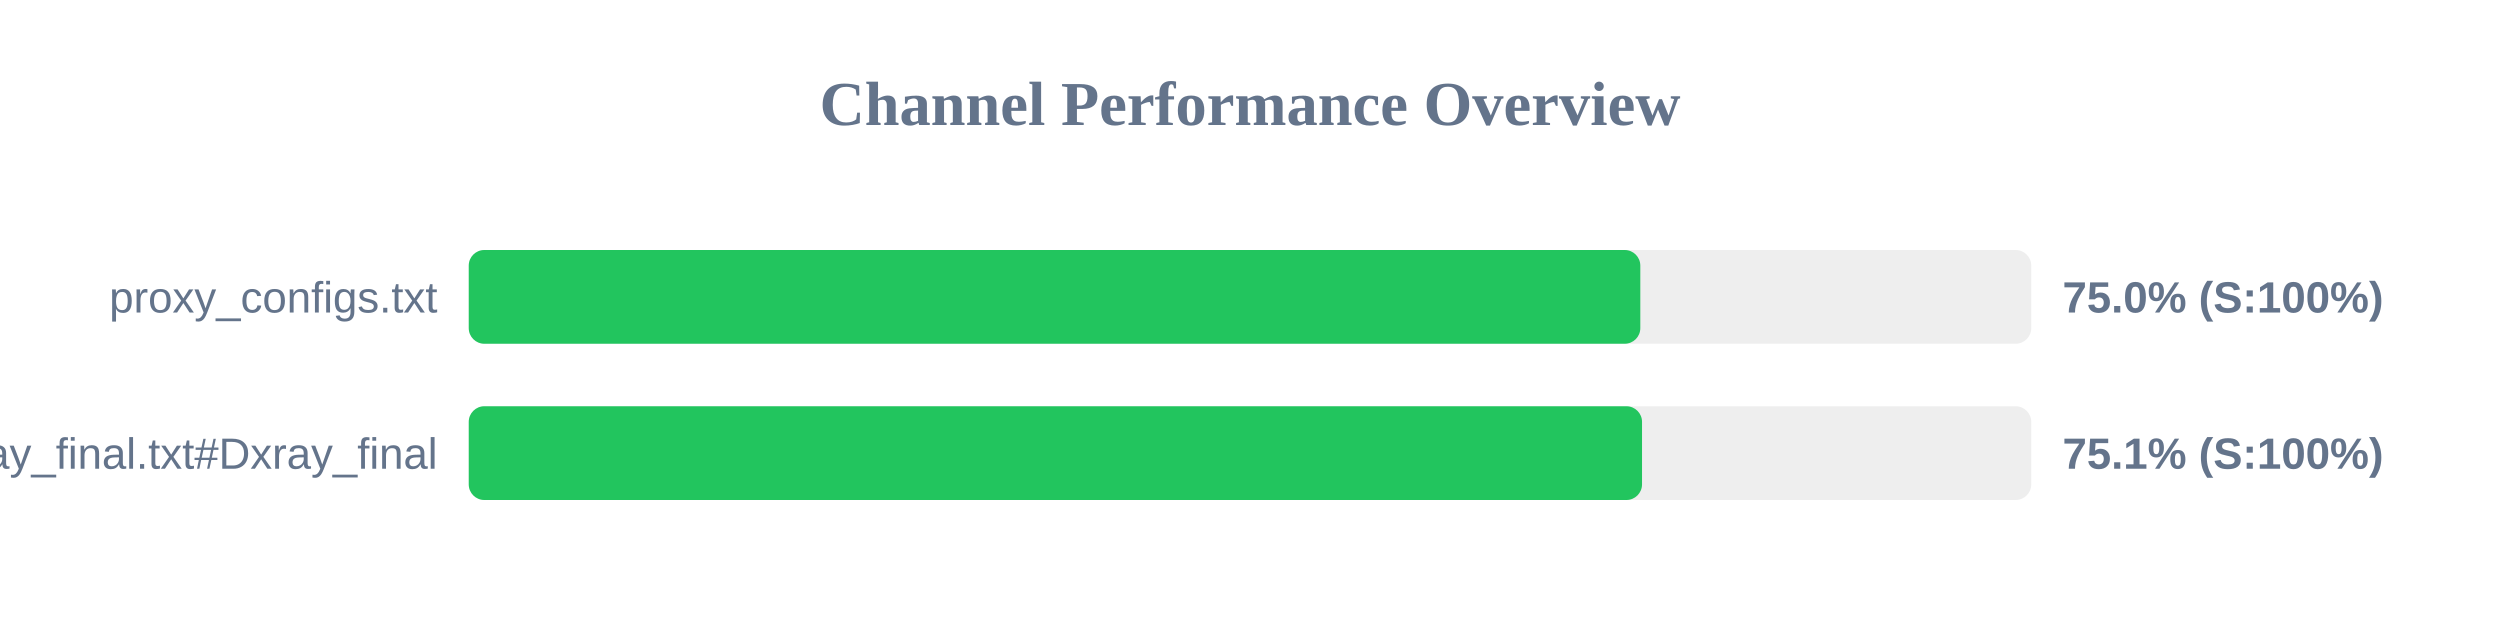
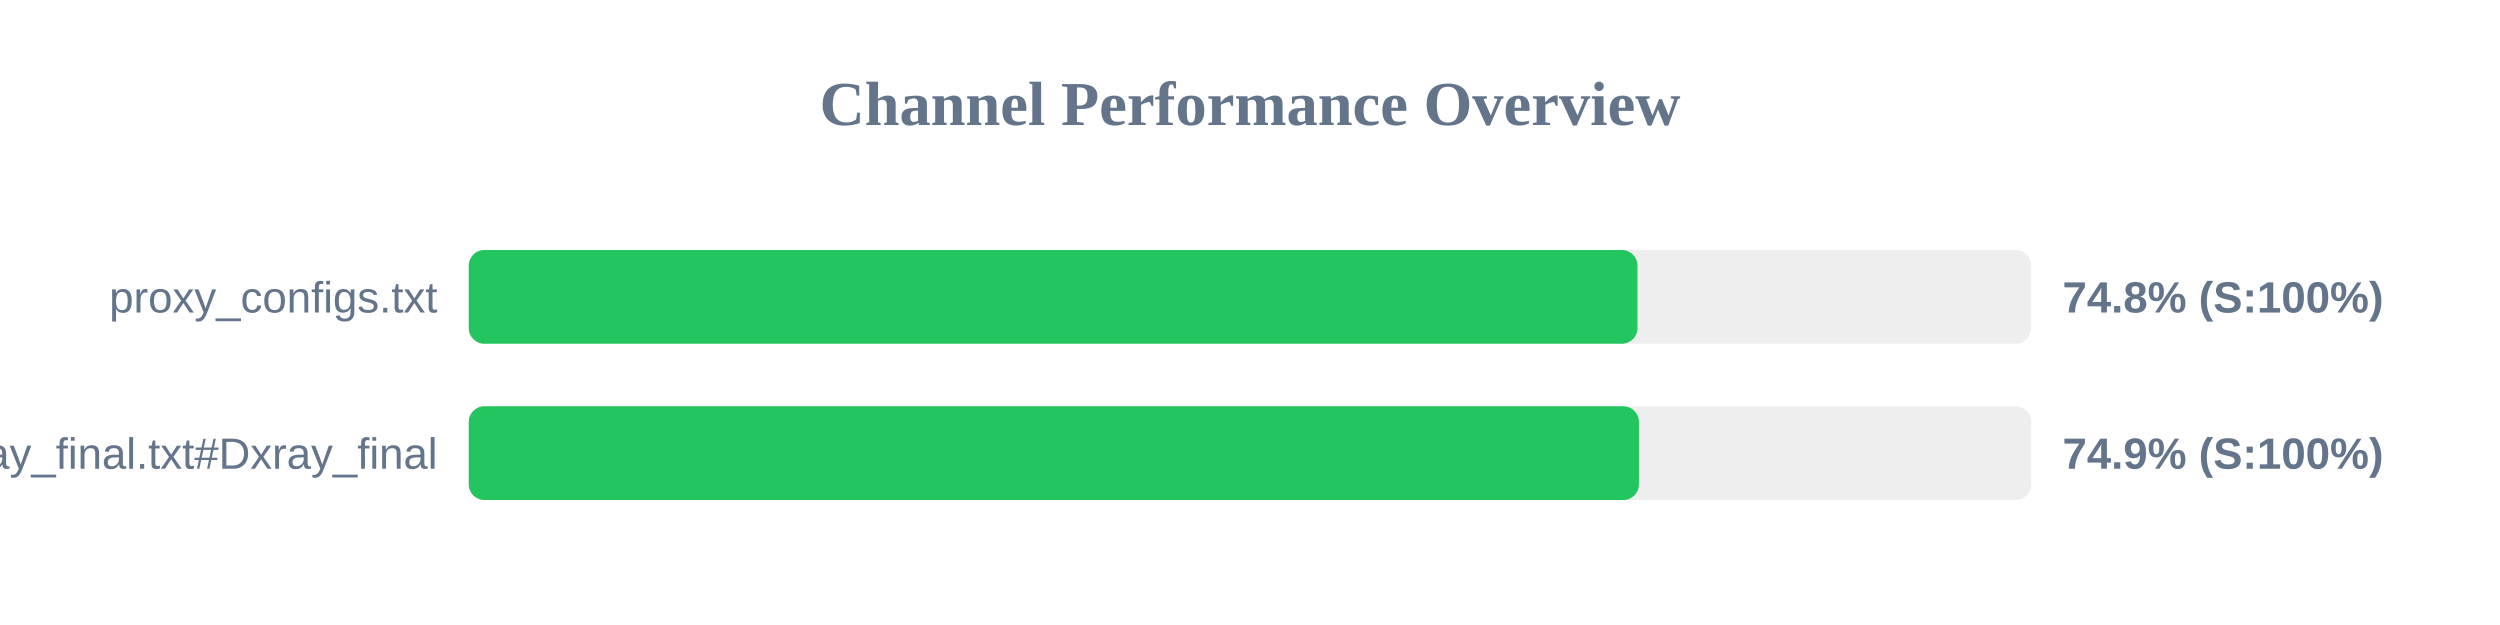
<svg xmlns="http://www.w3.org/2000/svg" width="800" height="200" version="1.1">
  <style>
        .row { font: 14px Arial; fill: #64748b; }
        .score { font: bold 14px Arial; fill: #64748b; }
    </style>
  <text x="400" y="40" text-anchor="middle" font-size="20px" font-weight="bold" fill="#64748b">Channel Performance Overview</text>
  <rect x="150" y="80" width="500" height="30" fill="#eee" rx="5" />
-   <rect x="150" y="80" width="374.9" height="30" fill="#22c55e" rx="5" />
+   <rect x="150" y="80" width="374.0" height="30" fill="#22c55e" rx="5" />
  <text x="140" y="100" text-anchor="end" class="row">proxy_configs.txt</text>
-   <text x="660" y="100" text-anchor="start" class="score">75.0% (S:100%)</text>
+   <text x="660" y="100" text-anchor="start" class="score">74.8% (S:100%)</text>
  <rect x="150" y="130" width="500" height="30" fill="#eee" rx="5" />
-   <rect x="150" y="130" width="375.45" height="30" fill="#22c55e" rx="5" />
+   <rect x="150" y="130" width="374.45" height="30" fill="#22c55e" rx="5" />
  <text x="140" y="150" text-anchor="end" class="row">xray_final.txt#Dxray_final</text>
-   <text x="660" y="150" text-anchor="start" class="score">75.1% (S:100%)</text>
+   <text x="660" y="150" text-anchor="start" class="score">74.9% (S:100%)</text>
</svg>
